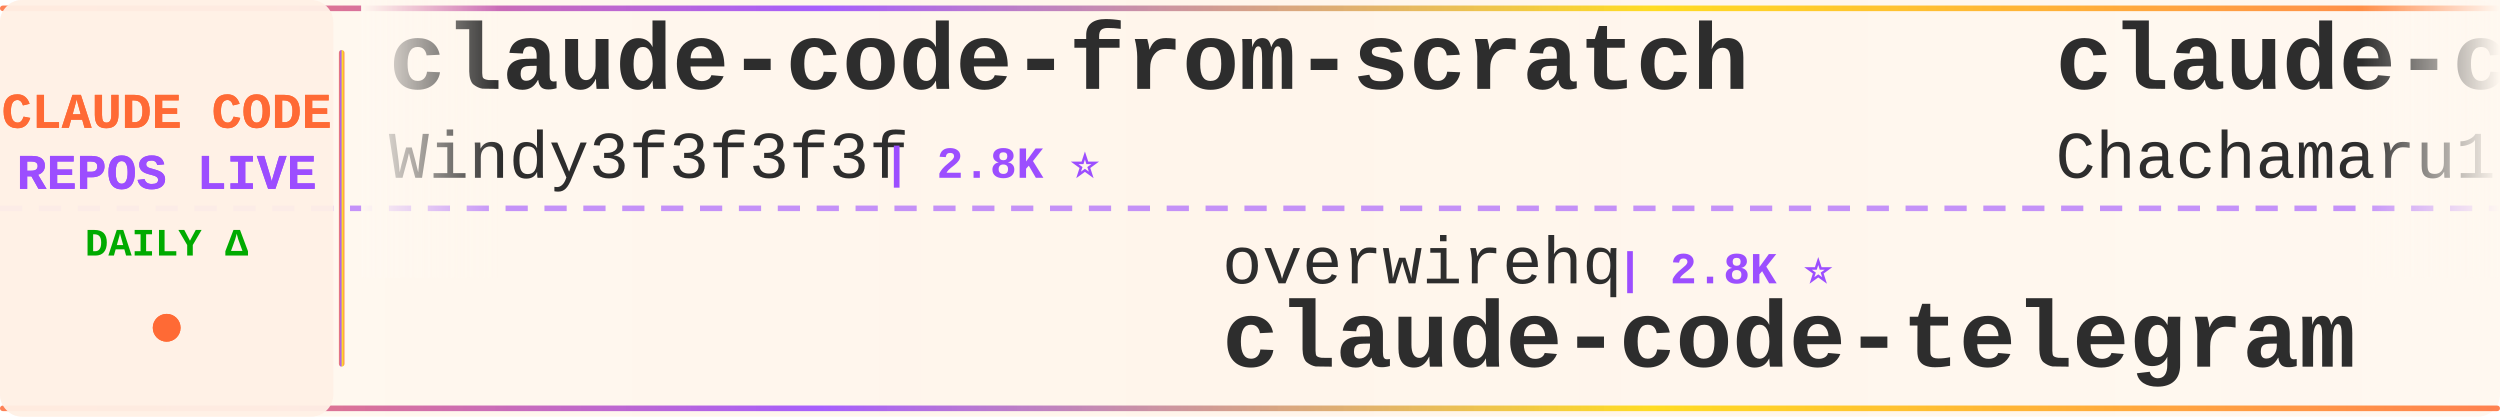
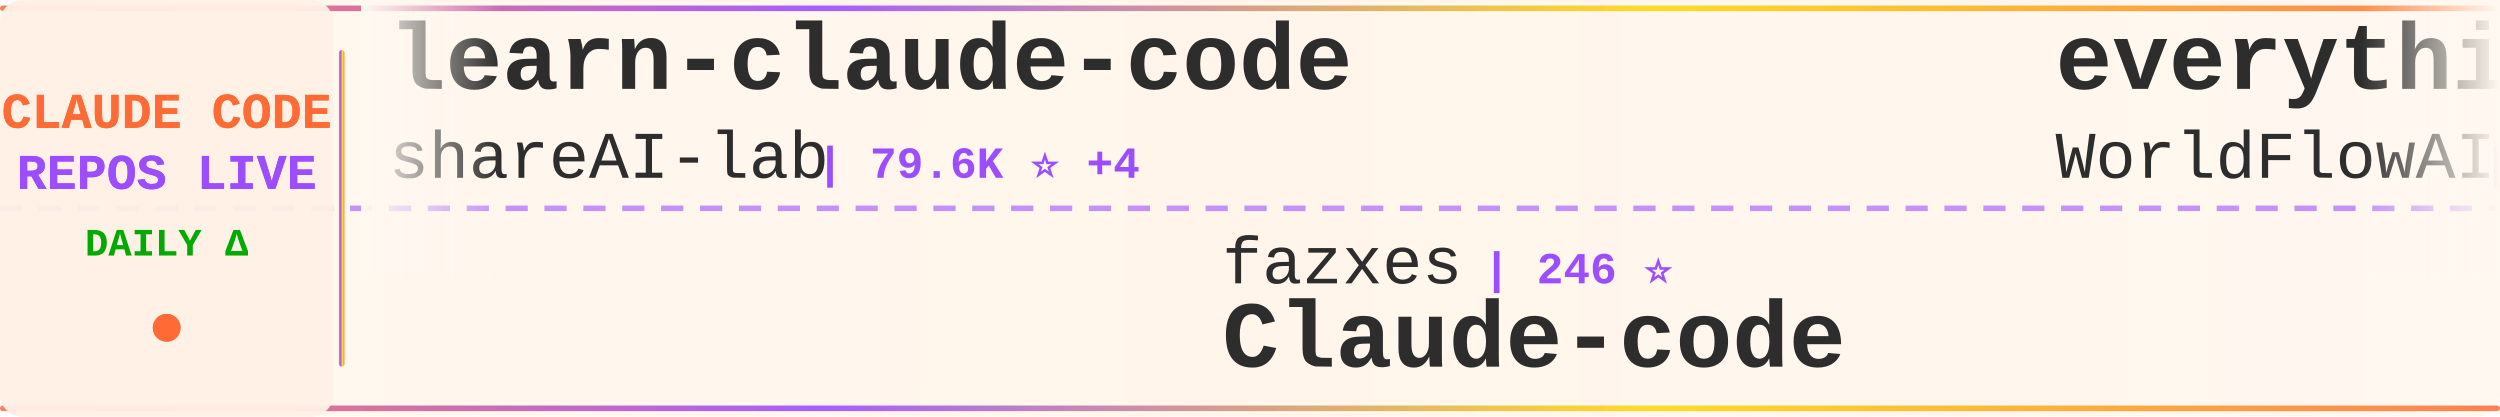
<svg xmlns="http://www.w3.org/2000/svg" width="900" height="150">
  <defs>
    <linearGradient id="tickerBg" x1="0%" y1="0%" x2="100%" y2="0%">
      <stop offset="0%" style="stop-color:#fff8f0;stop-opacity:0.98" />
      <stop offset="50%" style="stop-color:#fff5eb;stop-opacity:1" />
      <stop offset="100%" style="stop-color:#fff8f0;stop-opacity:0.98" />
    </linearGradient>
    <linearGradient id="borderGrad" x1="0%" y1="0%" x2="100%" y2="0%">
      <stop offset="0%" style="stop-color:#FF6B35;stop-opacity:0.85">
        <animate attributeName="stop-opacity" values="0.85;1;0.85" dur="2s" repeatCount="indefinite" />
      </stop>
      <stop offset="33%" style="stop-color:#9C4EFF;stop-opacity:0.9">
        <animate attributeName="stop-opacity" values="0.9;1;0.9" dur="2.2s" repeatCount="indefinite" />
      </stop>
      <stop offset="66%" style="stop-color:#FFD700;stop-opacity:0.85">
        <animate attributeName="stop-opacity" values="0.85;1;0.85" dur="1.8s" repeatCount="indefinite" />
      </stop>
      <stop offset="100%" style="stop-color:#FF6B35;stop-opacity:0.85">
        <animate attributeName="stop-opacity" values="0.85;1;0.85" dur="2s" repeatCount="indefinite" />
      </stop>
    </linearGradient>
    <filter id="textGlow">
      <feGaussianBlur stdDeviation="0.15" result="coloredBlur" />
      <feMerge>
        <feMergeNode in="coloredBlur" />
        <feMergeNode in="SourceGraphic" />
      </feMerge>
    </filter>
    <filter id="metricGlow">
      <feGaussianBlur stdDeviation="0.2" result="coloredBlur" />
      <feMerge>
        <feMergeNode in="coloredBlur" />
        <feMergeNode in="SourceGraphic" />
      </feMerge>
    </filter>
    <linearGradient id="leftFade" x1="0%" y1="0%" x2="100%" y2="0%">
      <stop offset="0%" style="stop-color:#fff8f0;stop-opacity:1" />
      <stop offset="100%" style="stop-color:#fff8f0;stop-opacity:0" />
    </linearGradient>
    <linearGradient id="rightFade" x1="0%" y1="0%" x2="100%" y2="0%">
      <stop offset="0%" style="stop-color:#fff8f0;stop-opacity:0" />
      <stop offset="100%" style="stop-color:#fff8f0;stop-opacity:1" />
    </linearGradient>
  </defs>
  <rect width="900" height="150" fill="url(#tickerBg)" rx="8" />
  <rect x="0" y="2" width="900" height="2" fill="url(#borderGrad)" rx="1" />
  <rect x="0" y="146" width="900" height="2" fill="url(#borderGrad)" rx="1" />
  <line x1="0" y1="75" x2="900" y2="75" stroke="#9C4EFF" stroke-width="2" stroke-dasharray="8 6" opacity="0.6" />
  <rect x="0" y="0" width="120" height="150" fill="#fff0e6" opacity="0.95" rx="8" />
  <text x="60" y="46" font-family="'Courier New', monospace" font-size="18" font-weight="bold" fill="#FF6B35" text-anchor="middle" filter="url(#textGlow)">
    CLAUDE CODE
  </text>
  <text x="60" y="68" font-family="'Courier New', monospace" font-size="18" font-weight="bold" fill="#9C4EFF" text-anchor="middle" filter="url(#textGlow)">
    REPOS LIVE
  </text>
  <text x="60" y="92" font-family="'Courier New', monospace" font-size="14" font-weight="bold" fill="#00aa00" text-anchor="middle">
    DAILY Δ
  </text>
  <circle cx="60" cy="118" r="5" fill="#FF6B35" filter="url(#metricGlow)">
    <animate attributeName="r" values="4;6;4" dur="1.5s" repeatCount="indefinite" />
    <animate attributeName="opacity" values="0.6;1;0.6" dur="1.5s" repeatCount="indefinite" />
  </circle>
  <rect x="122" y="18" width="2" height="114" fill="url(#borderGrad)" rx="1" />
  <clipPath id="tickerClip">
    <rect x="130" y="0" width="770" height="150" />
  </clipPath>
  <g clip-path="url(#tickerClip)">
    <g id="tickerItems">
      <animateTransform attributeName="transform" attributeType="XML" type="translate" from="0 0" to="-3000 0" dur="54s" repeatCount="indefinite" />
      <g transform="translate(0, 0)">
-         <text x="140" y="32" font-family="'Courier New', monospace" font-size="34" font-weight="bold" fill="#2d2d2d">claude-code-from-scratch</text>
-         <text x="140" y="64" font-family="'Courier New', monospace" font-size="24" font-weight="normal" fill="#2d2d2d" opacity="1.0">Windy3f3f3f3f</text>
-         <text x="318" y="64" font-family="'Courier New', monospace" font-size="16" font-weight="bold" fill="#9C4EFF"> | 2.8K ⭐</text>
+         <text x="140" y="32" font-family="'Courier New', monospace" font-size="34" font-weight="bold" fill="#2d2d2d">learn-claude-code</text>
+         <text x="140" y="64" font-family="'Courier New', monospace" font-size="24" font-weight="normal" fill="#2d2d2d" opacity="1.0">shareAI-lab</text>
+         <text x="294" y="64" font-family="'Courier New', monospace" font-size="16" font-weight="bold" fill="#9C4EFF"> | 79.6K ⭐ +4</text>
      </g>
      <g transform="translate(300, 0)">
-         <text x="140" y="102" font-family="'Courier New', monospace" font-size="24" font-weight="normal" fill="#2d2d2d" opacity="1.0">overwirehq</text>
-         <text x="282" y="102" font-family="'Courier New', monospace" font-size="16" font-weight="bold" fill="#9C4EFF"> | 2.8K ⭐</text>
-         <text x="140" y="132" font-family="'Courier New', monospace" font-size="34" font-weight="bold" fill="#2d2d2d">claude-code-telegram</text>
+         <text x="140" y="102" font-family="'Courier New', monospace" font-size="24" font-weight="normal" fill="#2d2d2d" opacity="1.0">fazxes</text>
+         <text x="234" y="102" font-family="'Courier New', monospace" font-size="16" font-weight="bold" fill="#9C4EFF"> | 246 ⭐</text>
+         <text x="140" y="132" font-family="'Courier New', monospace" font-size="34" font-weight="bold" fill="#2d2d2d">Claude-code</text>
      </g>
      <g transform="translate(600, 0)">
-         <text x="140" y="32" font-family="'Courier New', monospace" font-size="34" font-weight="bold" fill="#2d2d2d">claude-code-harness</text>
-         <text x="140" y="64" font-family="'Courier New', monospace" font-size="24" font-weight="normal" fill="#2d2d2d" opacity="1.0">Chachamaru127</text>
-         <text x="318" y="64" font-family="'Courier New', monospace" font-size="16" font-weight="bold" fill="#9C4EFF"> | 3.2K ⭐</text>
+         <text x="140" y="32" font-family="'Courier New', monospace" font-size="34" font-weight="bold" fill="#2d2d2d">everything-claude-code</text>
+         <text x="140" y="64" font-family="'Courier New', monospace" font-size="24" font-weight="normal" fill="#2d2d2d" opacity="1.0">WorldFlowAI</text>
+         <text x="294" y="64" font-family="'Courier New', monospace" font-size="16" font-weight="bold" fill="#9C4EFF"> | 5.7K ⭐ +8</text>
      </g>
      <g transform="translate(900, 0)">
-         <text x="140" y="102" font-family="'Courier New', monospace" font-size="24" font-weight="normal" fill="#2d2d2d" opacity="1.0">zstmfhy</text>
-         <text x="246" y="102" font-family="'Courier New', monospace" font-size="16" font-weight="bold" fill="#9C4EFF"> | 188 ⭐</text>
-         <text x="140" y="132" font-family="'Courier New', monospace" font-size="34" font-weight="bold" fill="#2d2d2d">Claude-code</text>
+         <text x="140" y="102" font-family="'Courier New', monospace" font-size="24" font-weight="normal" fill="#2d2d2d" opacity="1.0">ghuntley</text>
+         <text x="258" y="102" font-family="'Courier New', monospace" font-size="16" font-weight="bold" fill="#9C4EFF"> | 989 ⭐</text>
+         <text x="140" y="132" font-family="'Courier New', monospace" font-size="34" font-weight="bold" fill="#2d2d2d">claude-code-source-code-...</text>
      </g>
      <g transform="translate(1200, 0)">
+         <text x="140" y="32" font-family="'Courier New', monospace" font-size="34" font-weight="bold" fill="#2d2d2d">free-claude-code</text>
+         <text x="140" y="64" font-family="'Courier New', monospace" font-size="24" font-weight="normal" fill="#2d2d2d" opacity="1.0">Alishahryar1</text>
+         <text x="306" y="64" font-family="'Courier New', monospace" font-size="16" font-weight="bold" fill="#9C4EFF"> | 65.4K ⭐ +35</text>
+       </g>
+       <g transform="translate(1500, 0)">
+         <text x="140" y="102" font-family="'Courier New', monospace" font-size="24" font-weight="normal" fill="#2d2d2d" opacity="1.0">asgeirtj</text>
+         <text x="258" y="102" font-family="'Courier New', monospace" font-size="16" font-weight="bold" fill="#9C4EFF"> | 70.5K ⭐ +1</text>
+         <text x="140" y="132" font-family="'Courier New', monospace" font-size="34" font-weight="bold" fill="#2d2d2d">system_prompts_leaks</text>
+       </g>
+       <g transform="translate(1800, 0)">
+         <text x="140" y="32" font-family="'Courier New', monospace" font-size="34" font-weight="bold" fill="#2d2d2d">Claude-Code</text>
+         <text x="140" y="64" font-family="'Courier New', monospace" font-size="24" font-weight="normal" fill="#2d2d2d" opacity="1.0">OrcaWhisper</text>
+         <text x="294" y="64" font-family="'Courier New', monospace" font-size="16" font-weight="bold" fill="#9C4EFF"> | 106 ⭐</text>
+       </g>
+       <g transform="translate(2100, 0)">
+         <text x="140" y="102" font-family="'Courier New', monospace" font-size="24" font-weight="normal" fill="#2d2d2d" opacity="1.0">techjarves</text>
+         <text x="282" y="102" font-family="'Courier New', monospace" font-size="16" font-weight="bold" fill="#9C4EFF"> | 1.6K ⭐</text>
+         <text x="140" y="132" font-family="'Courier New', monospace" font-size="34" font-weight="bold" fill="#2d2d2d">ClaudeCode-Portable</text>
+       </g>
+       <g transform="translate(2400, 0)">
        <text x="140" y="32" font-family="'Courier New', monospace" font-size="34" font-weight="bold" fill="#2d2d2d">awesome-claude-code</text>
        <text x="140" y="64" font-family="'Courier New', monospace" font-size="24" font-weight="normal" fill="#2d2d2d" opacity="1.0">jqueryscript</text>
        <text x="306" y="64" font-family="'Courier New', monospace" font-size="16" font-weight="bold" fill="#9C4EFF"> | 541 ⭐</text>
      </g>
-       <g transform="translate(1500, 0)">
-         <text x="140" y="102" font-family="'Courier New', monospace" font-size="24" font-weight="normal" fill="#2d2d2d" opacity="1.0">oboard</text>
-         <text x="234" y="102" font-family="'Courier New', monospace" font-size="16" font-weight="bold" fill="#9C4EFF"> | 3.3K ⭐</text>
-         <text x="140" y="132" font-family="'Courier New', monospace" font-size="34" font-weight="bold" fill="#2d2d2d">claude-code-rev</text>
-       </g>
-       <g transform="translate(1800, 0)">
-         <text x="140" y="32" font-family="'Courier New', monospace" font-size="34" font-weight="bold" fill="#2d2d2d">Dive-into-Claude-Code</text>
-         <text x="140" y="64" font-family="'Courier New', monospace" font-size="24" font-weight="normal" fill="#2d2d2d" opacity="1.0">VILA-Lab</text>
-         <text x="258" y="64" font-family="'Courier New', monospace" font-size="16" font-weight="bold" fill="#9C4EFF"> | 2.2K ⭐</text>
-       </g>
-       <g transform="translate(2100, 0)">
-         <text x="140" y="102" font-family="'Courier New', monospace" font-size="24" font-weight="normal" fill="#2d2d2d" opacity="1.0">OneRedOak</text>
-         <text x="270" y="102" font-family="'Courier New', monospace" font-size="16" font-weight="bold" fill="#9C4EFF"> | 3.9K ⭐</text>
-         <text x="140" y="132" font-family="'Courier New', monospace" font-size="34" font-weight="bold" fill="#2d2d2d">claude-code-workflows</text>
-       </g>
-       <g transform="translate(2400, 0)">
-         <text x="140" y="32" font-family="'Courier New', monospace" font-size="34" font-weight="bold" fill="#2d2d2d">claude-code-source</text>
-         <text x="140" y="64" font-family="'Courier New', monospace" font-size="24" font-weight="normal" fill="#2d2d2d" opacity="1.0">AprilNEA</text>
-         <text x="258" y="64" font-family="'Courier New', monospace" font-size="16" font-weight="bold" fill="#9C4EFF"> | 392 ⭐</text>
-       </g>
      <g transform="translate(2700, 0)">
-         <text x="140" y="102" font-family="'Courier New', monospace" font-size="24" font-weight="normal" fill="#2d2d2d" opacity="1.0">VoltAgent</text>
-         <text x="270" y="102" font-family="'Courier New', monospace" font-size="16" font-weight="bold" fill="#9C4EFF"> | 26.2K ⭐ +4</text>
-         <text x="140" y="132" font-family="'Courier New', monospace" font-size="34" font-weight="bold" fill="#2d2d2d">awesome-claude-code-suba...</text>
+         <text x="140" y="102" font-family="'Courier New', monospace" font-size="24" font-weight="normal" fill="#2d2d2d" opacity="1.0">affaan-m</text>
+         <text x="258" y="102" font-family="'Courier New', monospace" font-size="16" font-weight="bold" fill="#9C4EFF"> | 294.1K ⭐ +92</text>
+         <text x="140" y="132" font-family="'Courier New', monospace" font-size="34" font-weight="bold" fill="#2d2d2d">ECC</text>
      </g>
      <g transform="translate(3000, 0)">
-         <text x="140" y="32" font-family="'Courier New', monospace" font-size="34" font-weight="bold" fill="#2d2d2d">claude-code-from-scratch</text>
-         <text x="140" y="64" font-family="'Courier New', monospace" font-size="24" font-weight="normal" fill="#2d2d2d" opacity="1.0">Windy3f3f3f3f</text>
-         <text x="318" y="64" font-family="'Courier New', monospace" font-size="16" font-weight="bold" fill="#9C4EFF"> | 2.8K ⭐</text>
+         <text x="140" y="32" font-family="'Courier New', monospace" font-size="34" font-weight="bold" fill="#2d2d2d">learn-claude-code</text>
+         <text x="140" y="64" font-family="'Courier New', monospace" font-size="24" font-weight="normal" fill="#2d2d2d" opacity="1.0">shareAI-lab</text>
+         <text x="294" y="64" font-family="'Courier New', monospace" font-size="16" font-weight="bold" fill="#9C4EFF"> | 79.6K ⭐ +4</text>
      </g>
      <g transform="translate(3300, 0)">
-         <text x="140" y="102" font-family="'Courier New', monospace" font-size="24" font-weight="normal" fill="#2d2d2d" opacity="1.0">overwirehq</text>
-         <text x="282" y="102" font-family="'Courier New', monospace" font-size="16" font-weight="bold" fill="#9C4EFF"> | 2.8K ⭐</text>
-         <text x="140" y="132" font-family="'Courier New', monospace" font-size="34" font-weight="bold" fill="#2d2d2d">claude-code-telegram</text>
+         <text x="140" y="102" font-family="'Courier New', monospace" font-size="24" font-weight="normal" fill="#2d2d2d" opacity="1.0">fazxes</text>
+         <text x="234" y="102" font-family="'Courier New', monospace" font-size="16" font-weight="bold" fill="#9C4EFF"> | 246 ⭐</text>
+         <text x="140" y="132" font-family="'Courier New', monospace" font-size="34" font-weight="bold" fill="#2d2d2d">Claude-code</text>
      </g>
      <g transform="translate(3600, 0)">
-         <text x="140" y="32" font-family="'Courier New', monospace" font-size="34" font-weight="bold" fill="#2d2d2d">claude-code-harness</text>
-         <text x="140" y="64" font-family="'Courier New', monospace" font-size="24" font-weight="normal" fill="#2d2d2d" opacity="1.0">Chachamaru127</text>
-         <text x="318" y="64" font-family="'Courier New', monospace" font-size="16" font-weight="bold" fill="#9C4EFF"> | 3.2K ⭐</text>
+         <text x="140" y="32" font-family="'Courier New', monospace" font-size="34" font-weight="bold" fill="#2d2d2d">everything-claude-code</text>
+         <text x="140" y="64" font-family="'Courier New', monospace" font-size="24" font-weight="normal" fill="#2d2d2d" opacity="1.0">WorldFlowAI</text>
+         <text x="294" y="64" font-family="'Courier New', monospace" font-size="16" font-weight="bold" fill="#9C4EFF"> | 5.7K ⭐ +8</text>
      </g>
      <g transform="translate(3900, 0)">
-         <text x="140" y="102" font-family="'Courier New', monospace" font-size="24" font-weight="normal" fill="#2d2d2d" opacity="1.0">zstmfhy</text>
-         <text x="246" y="102" font-family="'Courier New', monospace" font-size="16" font-weight="bold" fill="#9C4EFF"> | 188 ⭐</text>
-         <text x="140" y="132" font-family="'Courier New', monospace" font-size="34" font-weight="bold" fill="#2d2d2d">Claude-code</text>
+         <text x="140" y="102" font-family="'Courier New', monospace" font-size="24" font-weight="normal" fill="#2d2d2d" opacity="1.0">ghuntley</text>
+         <text x="258" y="102" font-family="'Courier New', monospace" font-size="16" font-weight="bold" fill="#9C4EFF"> | 989 ⭐</text>
+         <text x="140" y="132" font-family="'Courier New', monospace" font-size="34" font-weight="bold" fill="#2d2d2d">claude-code-source-code-...</text>
      </g>
    </g>
  </g>
  <rect x="130" y="0" width="50" height="100" fill="url(#leftFade)" />
  <rect x="850" y="0" width="50" height="100" fill="url(#rightFade)" />
</svg>
